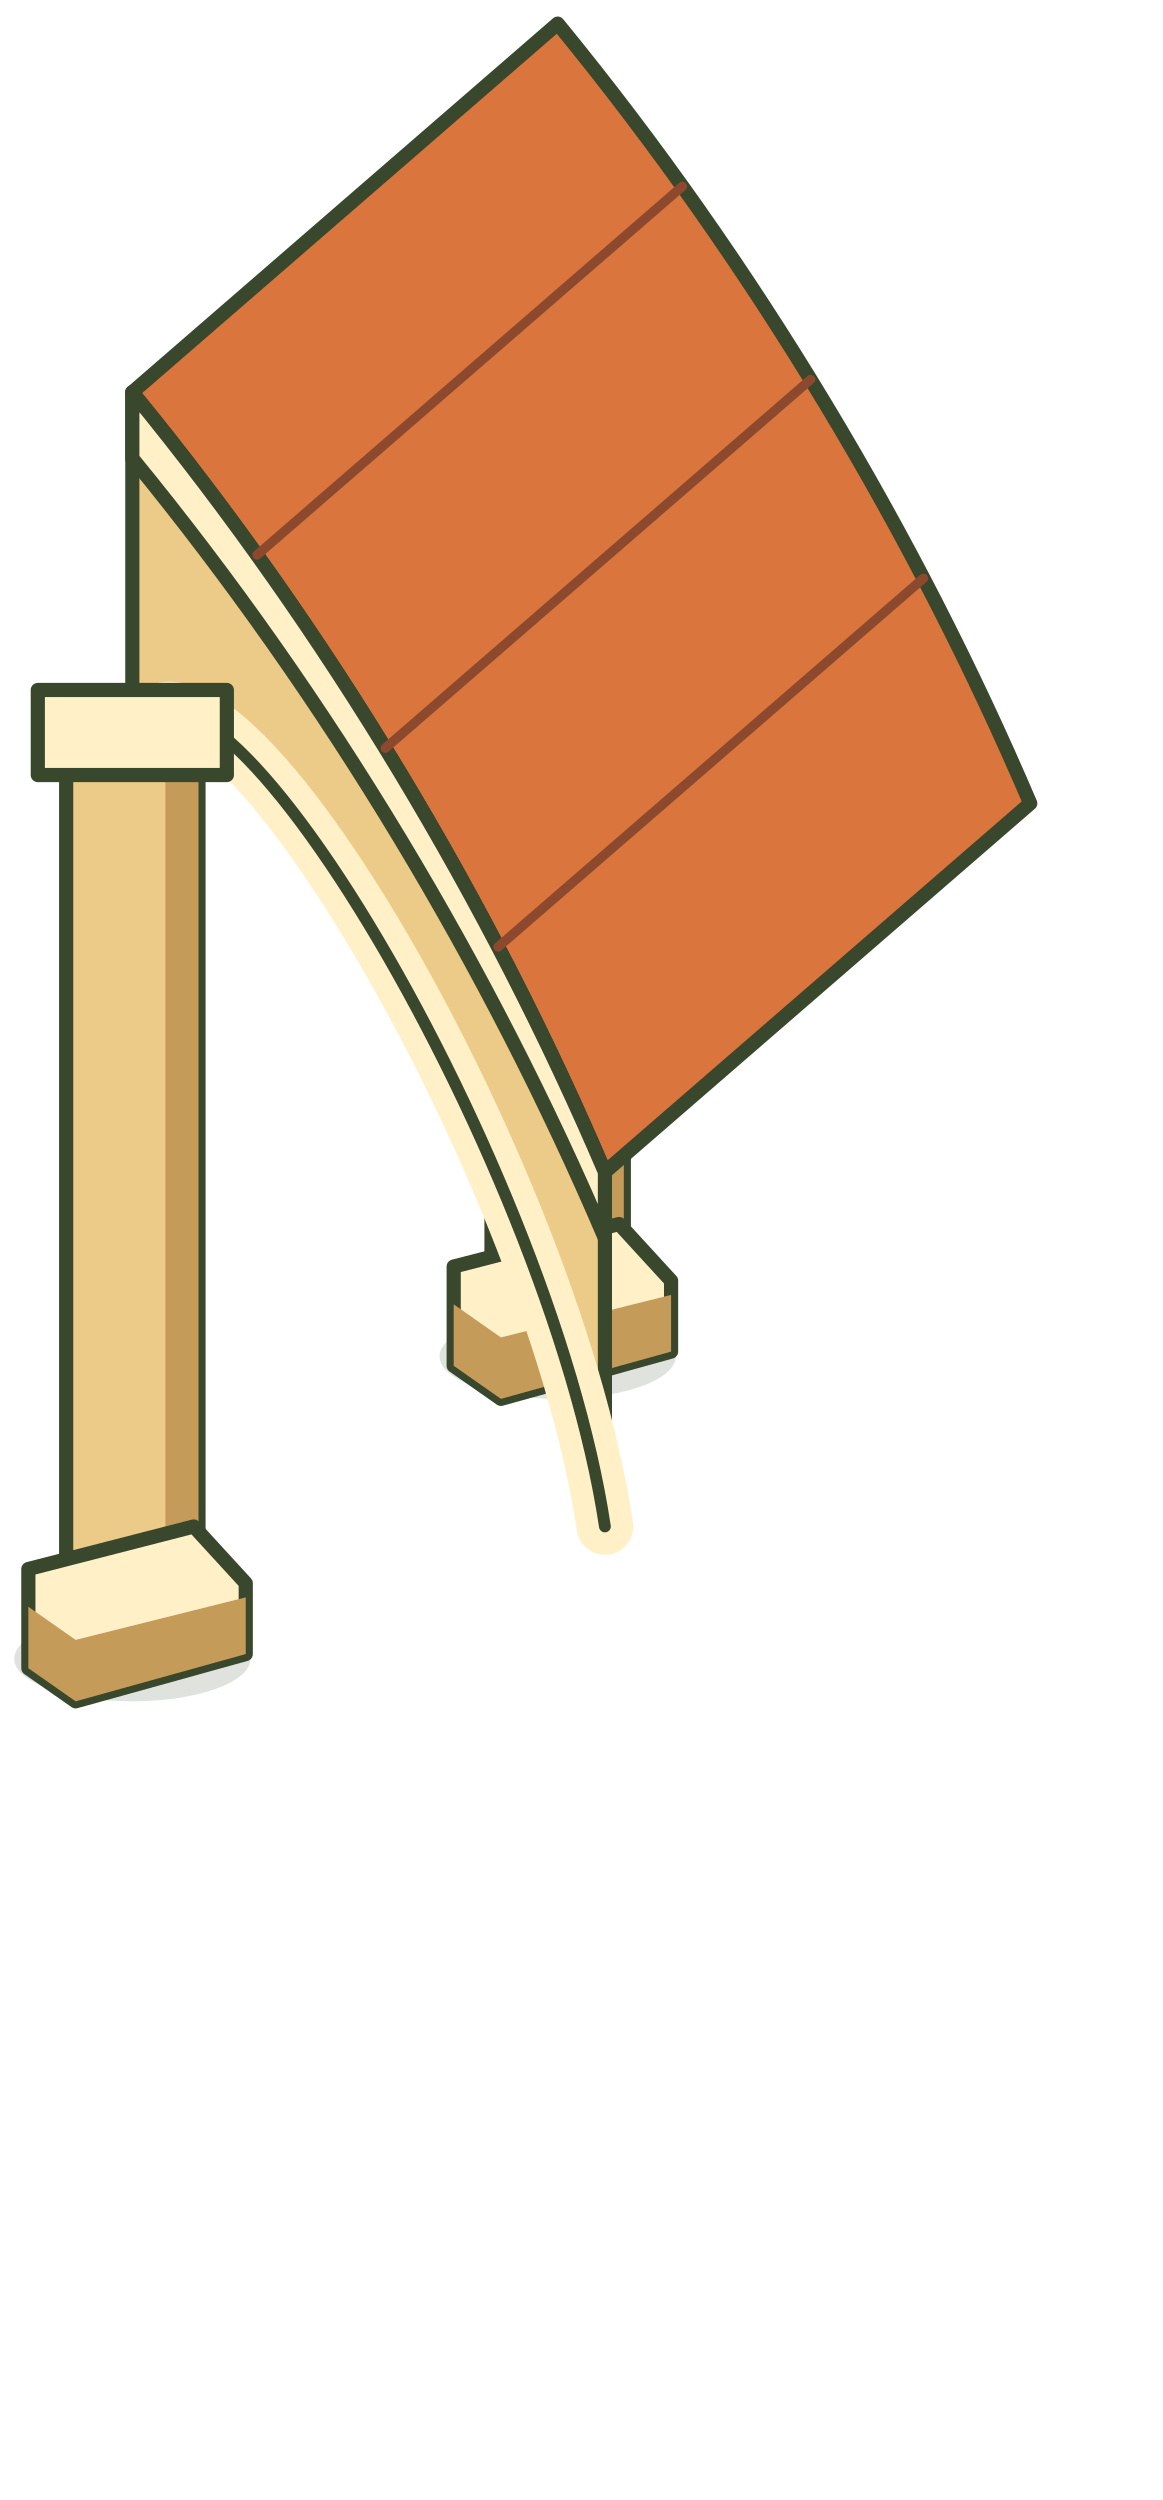
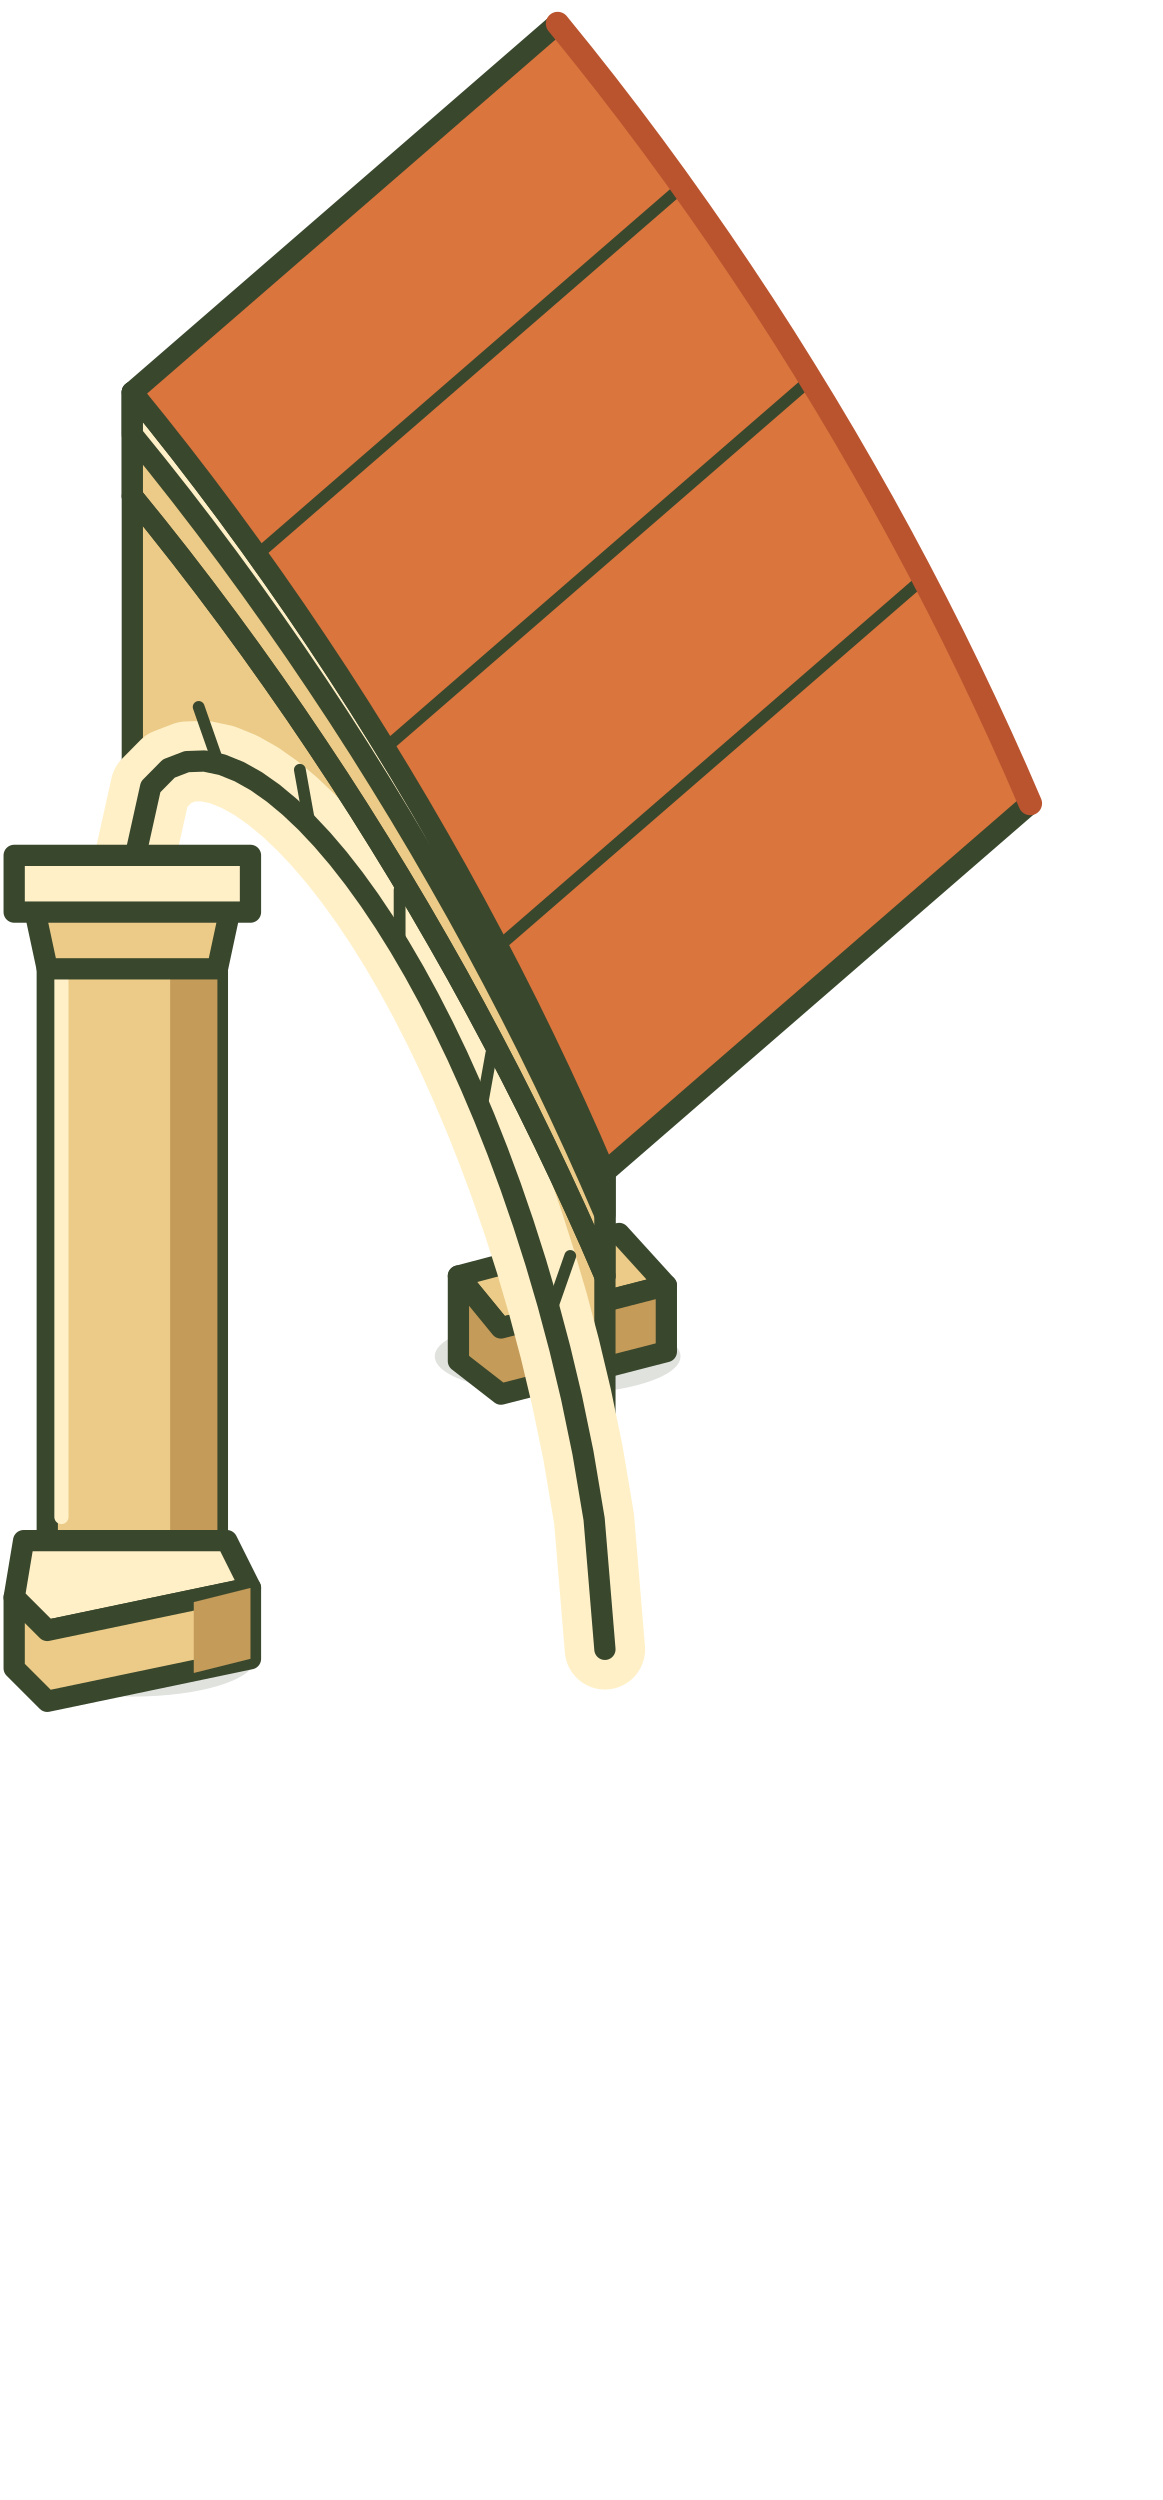
- <svg xmlns="http://www.w3.org/2000/svg" width="246" height="529" viewBox="5202 1787 246 529" fill="none" stroke-linecap="round" stroke-linejoin="round">
-   <path data-contact-shadow="colonnade" d="M5205 2138a25 9 0 1 0 50 0a25 9 0 1 0 -50 0 M5295 2074a25 9 0 1 0 50 0a25 9 0 1 0 -50 0" fill="#39472d" opacity=".16" />
-   <path d="M5306 1882H5334V2059H5306Z" fill="#EBCB87" stroke="#39472d" stroke-width="3" />
-   <path d="M5327 1883H5334V2059H5327Z" fill="#C59B59" stroke="none" stroke-width="3" />
-   <path d="M5300 1869H5340V1887H5300Z" fill="#FFF0C7" stroke="#39472d" stroke-width="3" />
-   <path d="M5298 2055L5333 2046L5344 2058V2073L5308 2083L5298 2076Z" fill="#FFF0C7" stroke="#39472d" stroke-width="3" />
-   <path d="M5298 2076L5308 2083L5344 2073V2061L5308 2070L5298 2063Z" fill="#C59B59" stroke="none" stroke-width="3" />
-   <path d="M5230 1870C5271.67 1920.83 5305.83 1978.33 5330 2035L5330 2110C5318 2030.2 5242 1904.8 5230 1945Z" fill="#EBCB87" stroke="#39472d" stroke-width="3" />
-   <path d="M5230 1945C5242 1904.8 5318 2030.2 5330 2110" fill="none" stroke="#FFF0C7" stroke-width="12" />
-   <path d="M5230 1945C5242 1904.8 5318 2030.2 5330 2110" fill="none" stroke="#39472d" stroke-width="2.5" />
-   <path d="M5230 1870C5271.67 1920.83 5305.83 1978.33 5330 2035L5420 1957C5395.83 1900.33 5361.67 1842.83 5320 1792Z" fill="#D9753D" stroke="#39472d" stroke-width="3" />
-   <path d="M5230 1870C5271.67 1920.83 5305.83 1978.33 5330 2035L5330 2049C5305.83 1992.33 5271.67 1934.83 5230 1884Z" fill="#FFF0C7" stroke="#39472d" stroke-width="3" />
-   <path d="M5256.38 1904.44L5346.38 1826.44" fill="none" stroke="#8C492D" stroke-width="2" />
-   <path d="M5283.52 1945.31L5373.52 1867.31" fill="none" stroke="#8C492D" stroke-width="2" />
-   <path d="M5307.4 1987.37L5397.4 1909.37" fill="none" stroke="#8C492D" stroke-width="2" />
-   <path d="M5216 1946H5244V2123H5216Z" fill="#EBCB87" stroke="#39472d" stroke-width="3" />
-   <path d="M5237 1947H5244V2123H5237Z" fill="#C59B59" stroke="none" stroke-width="3" />
-   <path d="M5210 1933H5250V1951H5210Z" fill="#FFF0C7" stroke="#39472d" stroke-width="3" />
-   <path d="M5208 2119L5243 2110L5254 2122V2137L5218 2147L5208 2140Z" fill="#FFF0C7" stroke="#39472d" stroke-width="3" />
-   <path d="M5208 2140L5218 2147L5254 2137V2125L5218 2134L5208 2127Z" fill="#C59B59" stroke="none" stroke-width="3" />
+ <svg xmlns="http://www.w3.org/2000/svg" width="246" height="529" viewBox="0 0 246 529" fill="none" stroke-linecap="round" stroke-linejoin="round">
+   <path data-contact-shadow="colonnade" d="M2 351a26 8 0 1 0 52 0a26 8 0 1 0 -52 0M92 287a26 8 0 1 0 52 0a26 8 0 1 0 -52 0" fill="#39472d" opacity=".16" />
+   <g data-rear-boundary-plinth="true">
+     <path d="M97 270L131 261L141 272L106 281Z" fill="#EBCB87" stroke="#39472d" stroke-width="4.5" />
+     <path d="M97 270L106 281L141 272V286L106 295L97 288Z" fill="#C59B59" stroke="#39472d" stroke-width="4.5" />
+   </g>
+   <g data-open-round-arch="true">
+     <path d="M28 83L33.17 89.39L38.26 95.84L43.27 102.36L48.2 108.94L53.04 115.57L57.8 122.26L62.48 128.99L67.07 135.78L71.58 142.6L76 149.47L80.32 156.38L84.56 163.31L88.71 170.28L92.76 177.28L96.73 184.29L100.59 191.33L104.36 198.39L108.04 205.46L111.62 212.54L115.09 219.63L118.47 226.73L121.75 233.82L124.93 240.91L128 248L128 349L125.71 321.41L123.35 307.38L120.94 295.74L118.47 285.39L115.95 275.93L113.37 267.13L110.73 258.86L108.04 251.04L105.29 243.61L102.49 236.53L99.63 229.78L96.73 223.33L93.76 217.16L90.75 211.28L87.68 205.66L84.56 200.31L81.39 195.23L78.17 190.42L74.9 185.89L71.58 181.64L68.21 177.69L64.79 174.05L61.32 170.76L57.8 167.83L54.24 165.32L50.63 163.29L46.97 161.81L43.27 161.03L39.52 161.16L35.72 162.62L31.88 166.51L28 184Z" fill="#EBCB87" stroke="#39472d" stroke-width="4.5" />
+     <path d="M28 184L31.88 166.51L35.72 162.62L39.52 161.16L43.27 161.03L46.97 161.81L50.63 163.29L54.24 165.32L57.8 167.83L61.32 170.76L64.79 174.05L68.21 177.69L71.58 181.64L74.9 185.89L78.17 190.42L81.39 195.23L84.56 200.31L87.68 205.66L90.75 211.28L93.76 217.16L96.73 223.33L99.63 229.78L102.49 236.53L105.29 243.61L108.04 251.04L110.73 258.86L113.37 267.13L115.95 275.93L118.47 285.39L120.94 295.74L123.35 307.38L125.71 321.41L128 349" fill="none" stroke="#FFF0C7" stroke-width="17" />
+     <path d="M28 184L31.88 166.51L35.72 162.62L39.52 161.16L43.27 161.03L46.97 161.81L50.63 163.29L54.24 165.32L57.8 167.83L61.32 170.76L64.79 174.05L68.21 177.69L71.58 181.64L74.9 185.89L78.17 190.42L81.39 195.23L84.56 200.31L87.68 205.66L90.75 211.28L93.76 217.16L96.73 223.33L99.63 229.78L102.49 236.53L105.29 243.61L108.04 251.04L110.73 258.86L113.37 267.13L115.95 275.93L118.47 285.39L120.94 295.74L123.35 307.38L125.71 321.41L128 349" fill="none" stroke="#39472d" stroke-width="4.5" />
+     <path d="M46.24 161.59l-4.2 -12" fill="none" stroke="#39472d" stroke-width="2.5" />
+     <path d="M65.61 174.89l-2.16 -12" fill="none" stroke="#39472d" stroke-width="2.5" />
+     <path d="M84.56 200.31l0 -12" fill="none" stroke="#39472d" stroke-width="2.5" />
+     <path d="M101.81 234.88l2.16 -12" fill="none" stroke="#39472d" stroke-width="2.5" />
+     <path d="M116.46 277.76l4.2 -12" fill="none" stroke="#39472d" stroke-width="2.5" />
+   </g>
+   <g data-solid-entablature="true">
+     <path d="M28 83L33.17 89.39L38.26 95.84L43.27 102.36L48.2 108.94L53.04 115.57L57.8 122.26L62.48 128.99L67.07 135.78L71.58 142.6L76 149.47L80.32 156.38L84.56 163.31L88.71 170.28L92.76 177.28L96.73 184.29L100.59 191.33L104.36 198.39L108.04 205.46L111.62 212.54L115.09 219.63L118.47 226.73L121.75 233.82L124.93 240.91L128 248L128 270L124.93 262.91L121.75 255.82L118.47 248.73L115.09 241.63L111.62 234.54L108.04 227.46L104.36 220.39L100.59 213.33L96.73 206.29L92.76 199.28L88.71 192.28L84.56 185.31L80.32 178.38L76 171.47L71.58 164.6L67.07 157.78L62.48 150.99L57.8 144.26L53.04 137.57L48.2 130.94L43.27 124.36L38.26 117.84L33.17 111.39L28 105Z" fill="#EBCB87" stroke="#39472d" stroke-width="4.5" />
+     <path d="M28 83L33.17 89.39L38.26 95.84L43.27 102.36L48.2 108.94L53.04 115.57L57.8 122.26L62.48 128.99L67.07 135.78L71.58 142.6L76 149.47L80.32 156.38L84.56 163.31L88.71 170.28L92.76 177.28L96.73 184.29L100.59 191.33L104.36 198.39L108.04 205.46L111.62 212.54L115.09 219.63L118.47 226.73L121.75 233.82L124.93 240.91L128 248L128 257L124.93 249.91L121.75 242.82L118.47 235.73L115.09 228.63L111.62 221.54L108.04 214.46L104.36 207.39L100.59 200.33L96.73 193.29L92.76 186.28L88.71 179.28L84.56 172.31L80.32 165.38L76 158.47L71.58 151.6L67.07 144.78L62.48 137.99L57.8 131.26L53.04 124.57L48.2 117.94L43.27 111.36L38.26 104.84L33.17 98.39L28 92Z" fill="#FFF0C7" stroke="#39472d" stroke-width="4.5" />
+     <path d="M28 105L33.17 111.39L38.26 117.84L43.27 124.36L48.2 130.94L53.04 137.57L57.8 144.26L62.48 150.99L67.07 157.78L71.58 164.6L76 171.47L80.32 178.38L84.56 185.31L88.71 192.28L92.76 199.28L96.73 206.29L100.59 213.33L104.36 220.39L108.04 227.46L111.62 234.54L115.09 241.63L118.47 248.73L121.75 255.82L124.93 262.91L128 270" fill="none" stroke="#39472d" stroke-width="4.5" />
+   </g>
+   <g data-tiled-roof="terracotta">
+     <path d="M28 83L33.17 89.39L38.26 95.84L43.27 102.36L48.2 108.94L53.04 115.57L57.8 122.26L62.48 128.99L67.07 135.78L71.58 142.6L76 149.47L80.32 156.38L84.56 163.31L88.71 170.28L92.76 177.28L96.73 184.29L100.59 191.33L104.36 198.39L108.04 205.46L111.62 212.54L115.09 219.63L118.47 226.73L121.75 233.82L124.93 240.91L128 248L218 170L214.93 162.91L211.75 155.82L208.47 148.73L205.09 141.63L201.62 134.54L198.04 127.46L194.36 120.39L190.59 113.33L186.73 106.29L182.76 99.28L178.71 92.28L174.56 85.31L170.32 78.38L166 71.47L161.58 64.6L157.07 57.78L152.48 50.99L147.8 44.26L143.04 37.57L138.2 30.94L133.27 24.36L128.26 17.84L123.17 11.39L118 5Z" fill="#D9753D" stroke="#39472d" stroke-width="4.5" />
+     <path d="M54.38 117.44L144.38 39.44" fill="none" stroke="#39472d" stroke-width="2.5" />
+     <path d="M81.52 158.31L171.52 80.31" fill="none" stroke="#39472d" stroke-width="2.5" />
+     <path d="M105.4 200.37L195.4 122.37" fill="none" stroke="#39472d" stroke-width="2.5" />
+     <path d="M118 5L123.17 11.39L128.26 17.84L133.27 24.36L138.2 30.94L143.04 37.57L147.8 44.26L152.48 50.99L157.07 57.78L161.58 64.6L166 71.47L170.32 78.38L174.56 85.31L178.71 92.28L182.76 99.28L186.73 106.29L190.59 113.33L194.36 120.39L198.04 127.46L201.62 134.54L205.09 141.63L208.47 148.73L211.75 155.82L214.93 162.91L218 170" fill="none" stroke="#BA542F" stroke-width="5" />
+   </g>
+   <g data-arcade-pier="front">
+     <path d="M10 199H46V331H10Z" fill="#EBCB87" stroke="#39472d" stroke-width="4.5" />
+     <path d="M36 201H46V330H36Z" fill="#C59B59" stroke="none" stroke-width="4.5" />
+     <path d="M13 205V321" fill="none" stroke="#FFF0C7" stroke-width="3" />
+     <path d="M7 191H49L46 205H10Z" fill="#EBCB87" stroke="#39472d" stroke-width="4.5" />
+     <path d="M3 181H53V193H3Z" fill="#FFF0C7" stroke="#39472d" stroke-width="4.5" />
+     <path d="M5 326H48L53 336L10 345L3 338Z" fill="#FFF0C7" stroke="#39472d" stroke-width="4.5" />
+     <path d="M3 338L10 345L53 336V351L10 360L3 353Z" fill="#EBCB87" stroke="#39472d" stroke-width="4.5" />
+     <path d="M41 339L53 336V351L41 354Z" fill="#C59B59" stroke="none" stroke-width="4.5" />
+   </g>
</svg>
